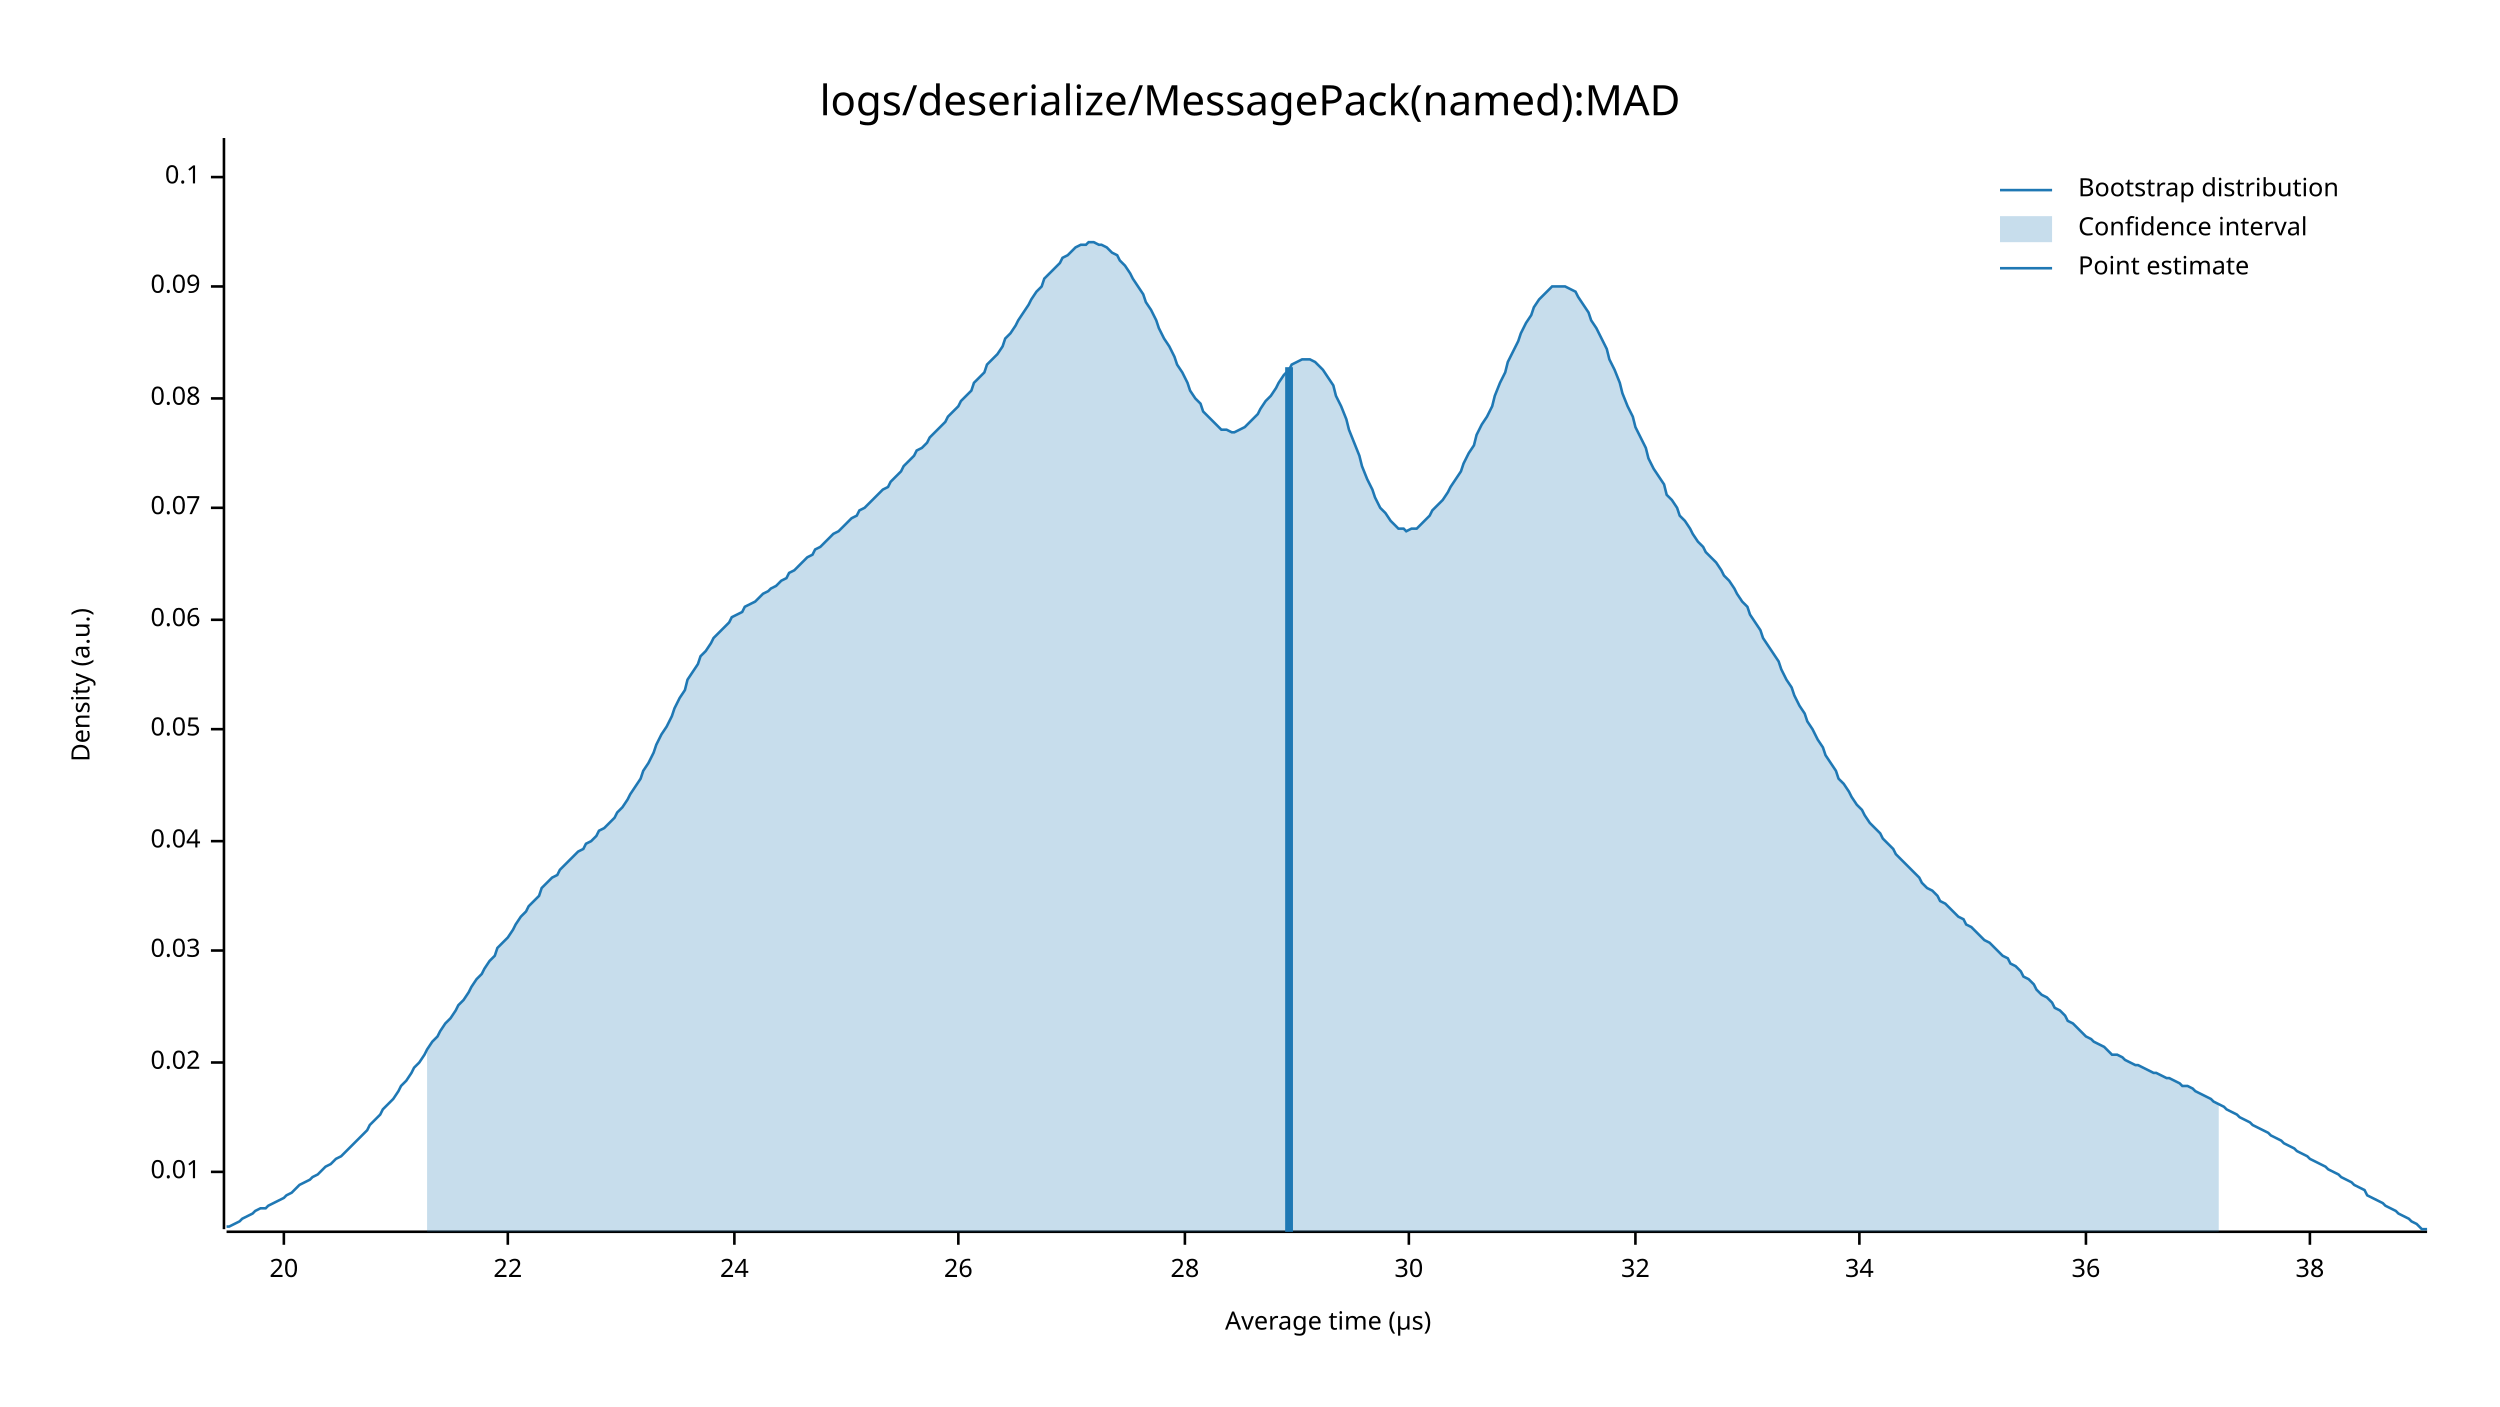
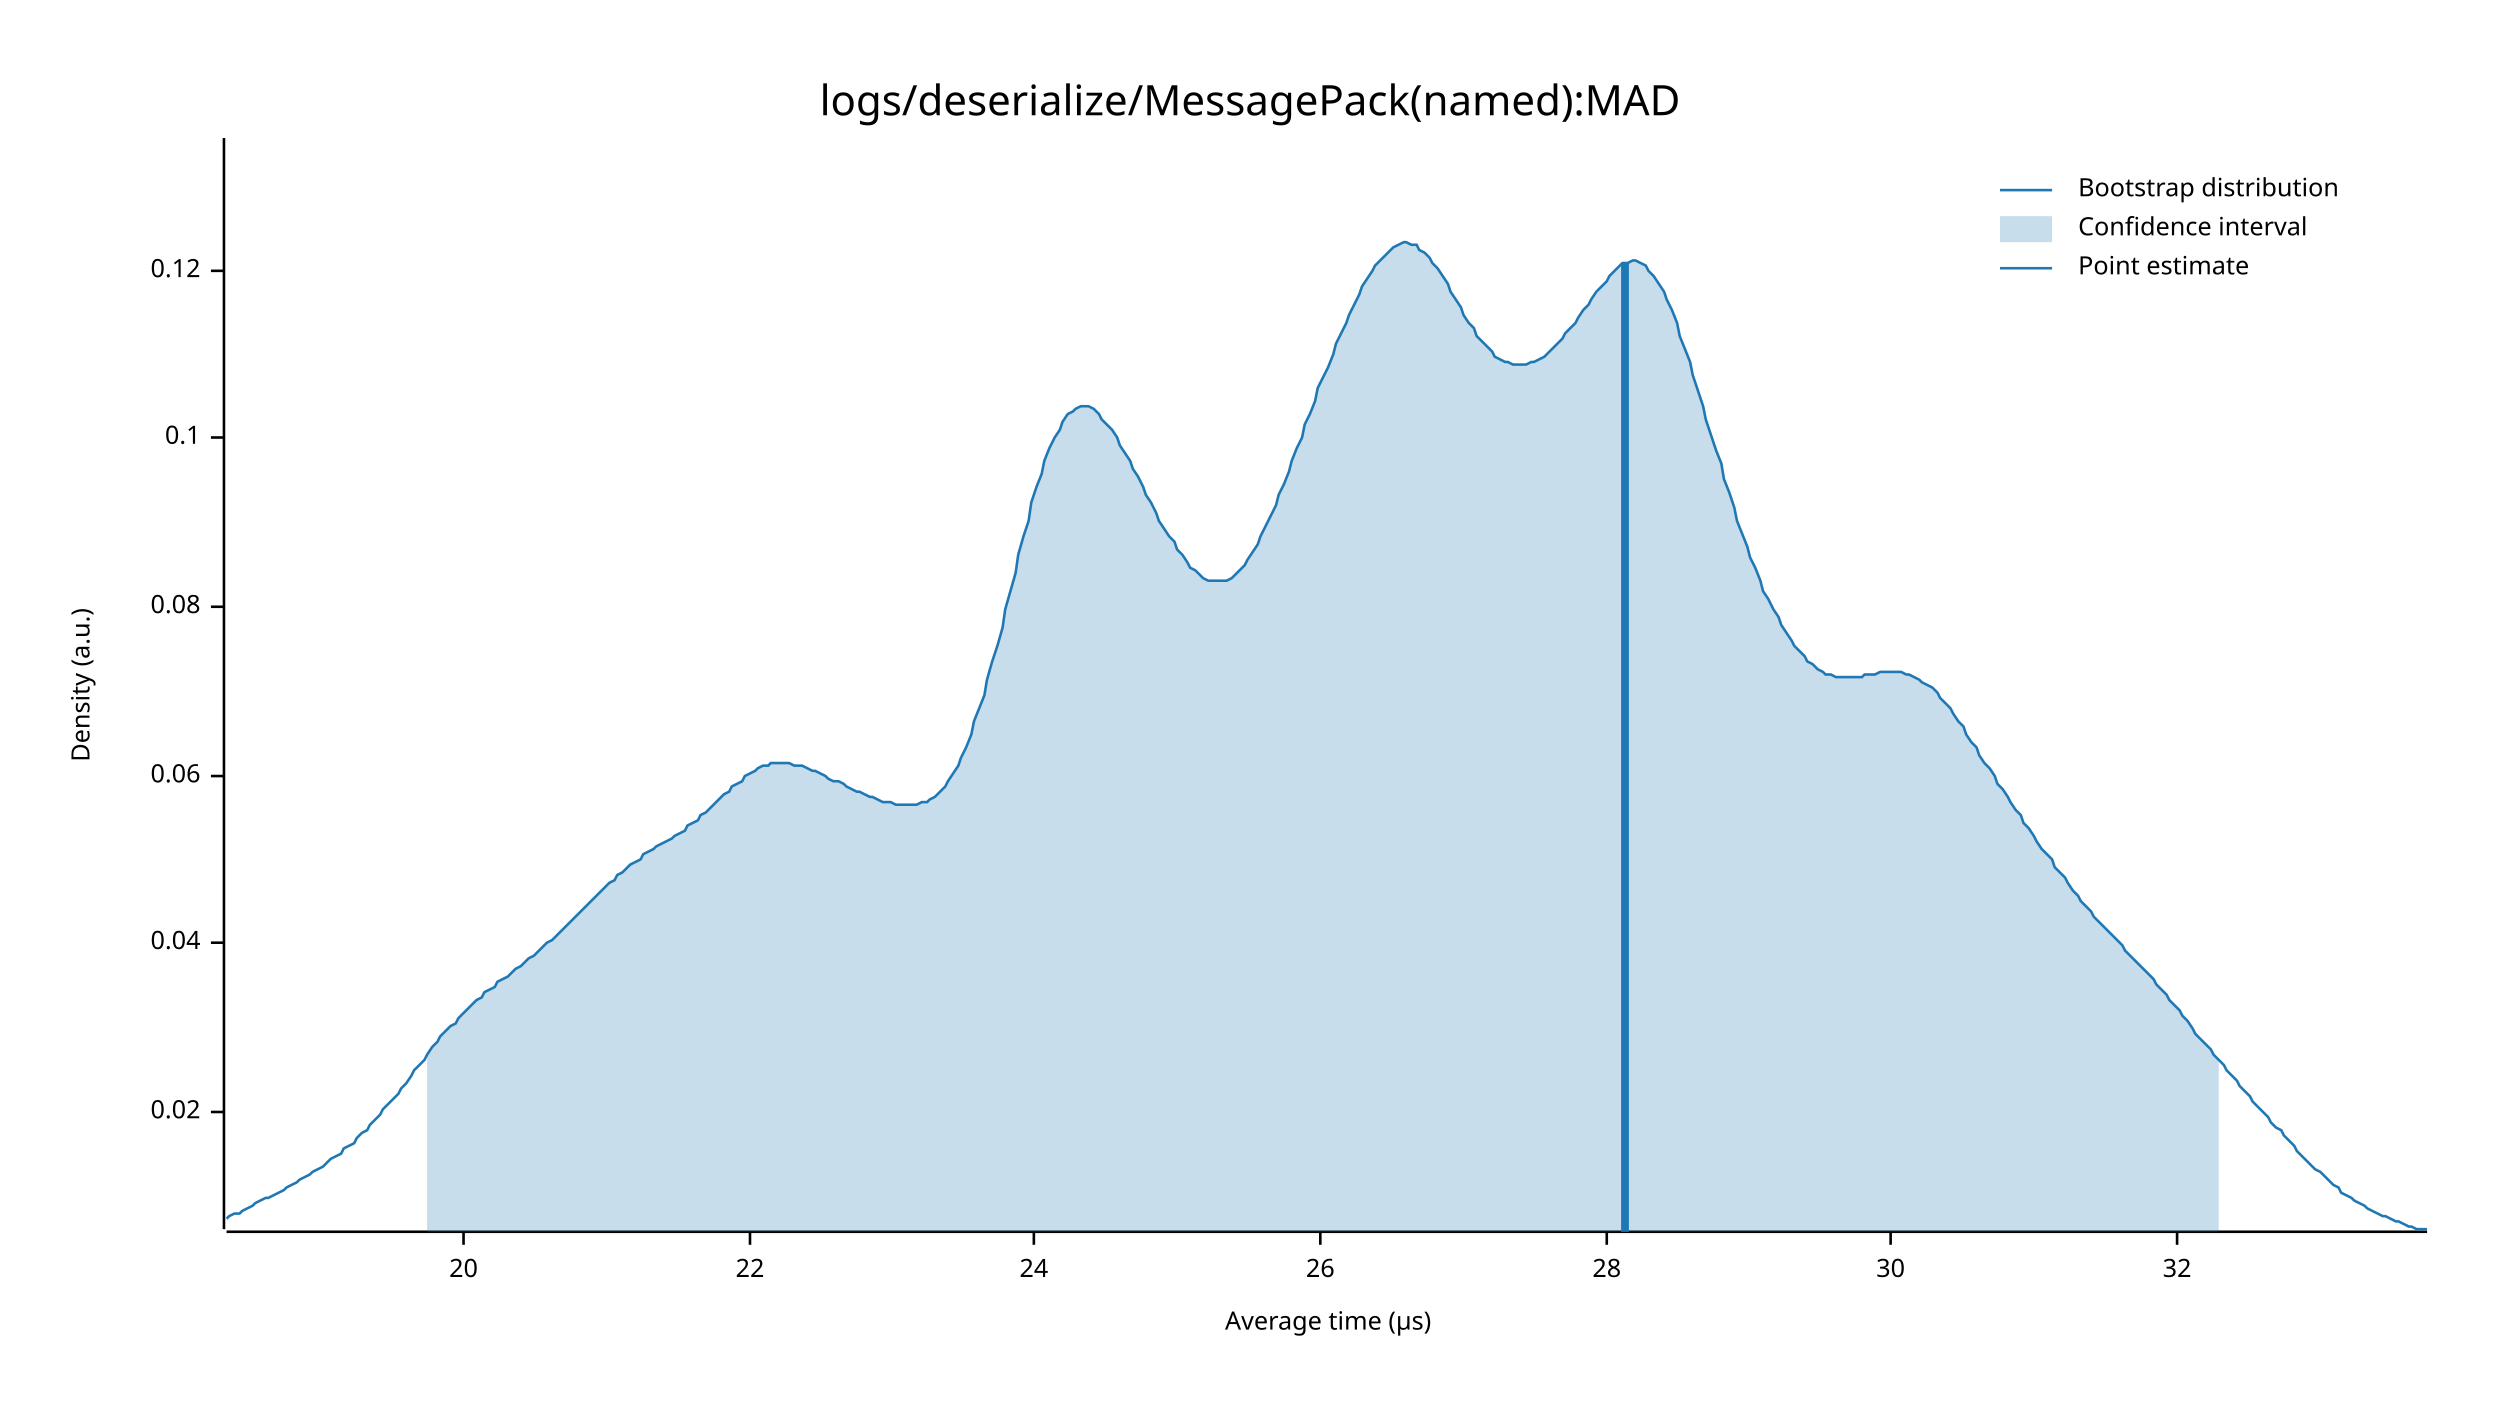
<svg xmlns="http://www.w3.org/2000/svg" style="background-color:#EEE;" width="960" height="540" viewBox="0 0 960 540">
  <text x="480" y="32" dy="0.76em" text-anchor="middle" font-family="sans-serif" font-size="16.129" opacity="1" fill="#000000">
logs/deserialize/MessagePack(named):MAD
</text>
  <text x="27" y="263" dy="0.76em" text-anchor="middle" font-family="sans-serif" font-size="9.677" opacity="1" fill="#000000" transform="rotate(270, 27, 263)">
Density (a.u.)
</text>
  <text x="510" y="513" dy="-0.5ex" text-anchor="middle" font-family="sans-serif" font-size="9.677" opacity="1" fill="#000000">
Average time (µs)
</text>
  <polyline fill="none" opacity="1" stroke="#000000" stroke-width="1" points="86,53 86,472 " />
-   <text x="77" y="450" dy="0.5ex" text-anchor="end" font-family="sans-serif" font-size="9.677" opacity="1" fill="#000000">
- 0.01
- </text>
-   <polyline fill="none" opacity="1" stroke="#000000" stroke-width="1" points="81,450 86,450 " />
-   <text x="77" y="408" dy="0.5ex" text-anchor="end" font-family="sans-serif" font-size="9.677" opacity="1" fill="#000000">
+   <text x="77" y="427" dy="0.5ex" text-anchor="end" font-family="sans-serif" font-size="9.677" opacity="1" fill="#000000">
0.02
</text>
-   <polyline fill="none" opacity="1" stroke="#000000" stroke-width="1" points="81,408 86,408 " />
-   <text x="77" y="365" dy="0.5ex" text-anchor="end" font-family="sans-serif" font-size="9.677" opacity="1" fill="#000000">
- 0.03
- </text>
-   <polyline fill="none" opacity="1" stroke="#000000" stroke-width="1" points="81,365 86,365 " />
-   <text x="77" y="323" dy="0.5ex" text-anchor="end" font-family="sans-serif" font-size="9.677" opacity="1" fill="#000000">
+   <polyline fill="none" opacity="1" stroke="#000000" stroke-width="1" points="81,427 86,427 " />
+   <text x="77" y="362" dy="0.5ex" text-anchor="end" font-family="sans-serif" font-size="9.677" opacity="1" fill="#000000">
0.04
</text>
-   <polyline fill="none" opacity="1" stroke="#000000" stroke-width="1" points="81,323 86,323 " />
-   <text x="77" y="280" dy="0.5ex" text-anchor="end" font-family="sans-serif" font-size="9.677" opacity="1" fill="#000000">
- 0.05
- </text>
-   <polyline fill="none" opacity="1" stroke="#000000" stroke-width="1" points="81,280 86,280 " />
-   <text x="77" y="238" dy="0.5ex" text-anchor="end" font-family="sans-serif" font-size="9.677" opacity="1" fill="#000000">
+   <polyline fill="none" opacity="1" stroke="#000000" stroke-width="1" points="81,362 86,362 " />
+   <text x="77" y="298" dy="0.5ex" text-anchor="end" font-family="sans-serif" font-size="9.677" opacity="1" fill="#000000">
0.06
</text>
-   <polyline fill="none" opacity="1" stroke="#000000" stroke-width="1" points="81,238 86,238 " />
-   <text x="77" y="195" dy="0.5ex" text-anchor="end" font-family="sans-serif" font-size="9.677" opacity="1" fill="#000000">
- 0.07
- </text>
-   <polyline fill="none" opacity="1" stroke="#000000" stroke-width="1" points="81,195 86,195 " />
-   <text x="77" y="153" dy="0.5ex" text-anchor="end" font-family="sans-serif" font-size="9.677" opacity="1" fill="#000000">
+   <polyline fill="none" opacity="1" stroke="#000000" stroke-width="1" points="81,298 86,298 " />
+   <text x="77" y="233" dy="0.5ex" text-anchor="end" font-family="sans-serif" font-size="9.677" opacity="1" fill="#000000">
0.08
</text>
-   <polyline fill="none" opacity="1" stroke="#000000" stroke-width="1" points="81,153 86,153 " />
-   <text x="77" y="110" dy="0.5ex" text-anchor="end" font-family="sans-serif" font-size="9.677" opacity="1" fill="#000000">
- 0.09
- </text>
-   <polyline fill="none" opacity="1" stroke="#000000" stroke-width="1" points="81,110 86,110 " />
-   <text x="77" y="68" dy="0.5ex" text-anchor="end" font-family="sans-serif" font-size="9.677" opacity="1" fill="#000000">
+   <polyline fill="none" opacity="1" stroke="#000000" stroke-width="1" points="81,233 86,233 " />
+   <text x="77" y="168" dy="0.5ex" text-anchor="end" font-family="sans-serif" font-size="9.677" opacity="1" fill="#000000">
0.1
</text>
-   <polyline fill="none" opacity="1" stroke="#000000" stroke-width="1" points="81,68 86,68 " />
+   <polyline fill="none" opacity="1" stroke="#000000" stroke-width="1" points="81,168 86,168 " />
+   <text x="77" y="104" dy="0.5ex" text-anchor="end" font-family="sans-serif" font-size="9.677" opacity="1" fill="#000000">
+ 0.12
+ </text>
+   <polyline fill="none" opacity="1" stroke="#000000" stroke-width="1" points="81,104 86,104 " />
  <polyline fill="none" opacity="1" stroke="#000000" stroke-width="1" points="87,473 932,473 " />
-   <text x="109" y="483" dy="0.76em" text-anchor="middle" font-family="sans-serif" font-size="9.677" opacity="1" fill="#000000">
+   <text x="178" y="483" dy="0.76em" text-anchor="middle" font-family="sans-serif" font-size="9.677" opacity="1" fill="#000000">
20
</text>
-   <polyline fill="none" opacity="1" stroke="#000000" stroke-width="1" points="109,473 109,478 " />
-   <text x="195" y="483" dy="0.76em" text-anchor="middle" font-family="sans-serif" font-size="9.677" opacity="1" fill="#000000">
+   <polyline fill="none" opacity="1" stroke="#000000" stroke-width="1" points="178,473 178,478 " />
+   <text x="288" y="483" dy="0.76em" text-anchor="middle" font-family="sans-serif" font-size="9.677" opacity="1" fill="#000000">
22
</text>
-   <polyline fill="none" opacity="1" stroke="#000000" stroke-width="1" points="195,473 195,478 " />
-   <text x="282" y="483" dy="0.76em" text-anchor="middle" font-family="sans-serif" font-size="9.677" opacity="1" fill="#000000">
+   <polyline fill="none" opacity="1" stroke="#000000" stroke-width="1" points="288,473 288,478 " />
+   <text x="397" y="483" dy="0.76em" text-anchor="middle" font-family="sans-serif" font-size="9.677" opacity="1" fill="#000000">
24
</text>
-   <polyline fill="none" opacity="1" stroke="#000000" stroke-width="1" points="282,473 282,478 " />
-   <text x="368" y="483" dy="0.76em" text-anchor="middle" font-family="sans-serif" font-size="9.677" opacity="1" fill="#000000">
+   <polyline fill="none" opacity="1" stroke="#000000" stroke-width="1" points="397,473 397,478 " />
+   <text x="507" y="483" dy="0.76em" text-anchor="middle" font-family="sans-serif" font-size="9.677" opacity="1" fill="#000000">
26
</text>
-   <polyline fill="none" opacity="1" stroke="#000000" stroke-width="1" points="368,473 368,478 " />
-   <text x="455" y="483" dy="0.76em" text-anchor="middle" font-family="sans-serif" font-size="9.677" opacity="1" fill="#000000">
+   <polyline fill="none" opacity="1" stroke="#000000" stroke-width="1" points="507,473 507,478 " />
+   <text x="617" y="483" dy="0.76em" text-anchor="middle" font-family="sans-serif" font-size="9.677" opacity="1" fill="#000000">
28
</text>
-   <polyline fill="none" opacity="1" stroke="#000000" stroke-width="1" points="455,473 455,478 " />
-   <text x="541" y="483" dy="0.76em" text-anchor="middle" font-family="sans-serif" font-size="9.677" opacity="1" fill="#000000">
+   <polyline fill="none" opacity="1" stroke="#000000" stroke-width="1" points="617,473 617,478 " />
+   <text x="726" y="483" dy="0.76em" text-anchor="middle" font-family="sans-serif" font-size="9.677" opacity="1" fill="#000000">
30
</text>
-   <polyline fill="none" opacity="1" stroke="#000000" stroke-width="1" points="541,473 541,478 " />
-   <text x="628" y="483" dy="0.76em" text-anchor="middle" font-family="sans-serif" font-size="9.677" opacity="1" fill="#000000">
+   <polyline fill="none" opacity="1" stroke="#000000" stroke-width="1" points="726,473 726,478 " />
+   <text x="836" y="483" dy="0.76em" text-anchor="middle" font-family="sans-serif" font-size="9.677" opacity="1" fill="#000000">
32
</text>
-   <polyline fill="none" opacity="1" stroke="#000000" stroke-width="1" points="628,473 628,478 " />
-   <text x="714" y="483" dy="0.76em" text-anchor="middle" font-family="sans-serif" font-size="9.677" opacity="1" fill="#000000">
- 34
- </text>
-   <polyline fill="none" opacity="1" stroke="#000000" stroke-width="1" points="714,473 714,478 " />
-   <text x="801" y="483" dy="0.76em" text-anchor="middle" font-family="sans-serif" font-size="9.677" opacity="1" fill="#000000">
- 36
- </text>
-   <polyline fill="none" opacity="1" stroke="#000000" stroke-width="1" points="801,473 801,478 " />
-   <text x="887" y="483" dy="0.76em" text-anchor="middle" font-family="sans-serif" font-size="9.677" opacity="1" fill="#000000">
- 38
- </text>
-   <polyline fill="none" opacity="1" stroke="#000000" stroke-width="1" points="887,473 887,478 " />
-   <polyline fill="none" opacity="1" stroke="#1F78B4" stroke-width="1" points="87,471 88,471 90,470 92,469 93,468 95,467 97,466 98,465 100,464 102,464 103,463 105,462 107,461 109,460 110,459 112,458 114,456 115,455 117,454 119,453 120,452 122,451 124,449 125,448 127,447 129,445 131,444 132,443 134,441 136,439 137,438 139,436 141,434 142,432 144,430 146,428 147,426 149,424 151,422 153,419 154,417 156,415 158,412 159,410 161,408 163,405 164,403 166,400 168,398 169,396 171,393 173,391 175,388 176,386 178,384 180,381 181,379 183,376 185,374 186,372 188,369 190,367 191,364 193,362 195,360 197,357 198,355 200,352 202,350 203,348 205,346 207,344 208,341 210,339 212,337 214,336 215,334 217,332 219,330 220,329 222,327 224,326 225,324 227,323 229,321 230,319 232,318 234,316 236,314 237,312 239,310 241,307 242,305 244,302 246,299 247,296 249,293 251,289 252,286 254,282 256,279 258,275 259,272 261,268 263,265 264,261 266,258 268,255 269,252 271,250 273,247 274,245 276,243 278,241 280,239 281,237 283,236 285,235 286,233 288,232 290,231 291,230 293,228 295,227 296,226 298,225 300,223 302,222 303,220 305,219 307,217 308,216 310,214 312,213 313,211 315,210 317,208 318,207 320,205 322,204 324,202 325,201 327,199 329,198 330,196 332,195 334,193 335,192 337,190 339,188 341,187 342,185 344,183 346,181 347,179 349,177 351,175 352,173 354,172 356,170 357,168 359,166 361,164 363,162 364,160 366,158 368,156 369,154 371,152 373,150 374,147 376,145 378,143 379,140 381,138 383,136 385,133 386,130 388,128 390,125 391,123 393,120 395,117 396,115 398,112 400,110 401,107 403,105 405,103 407,101 408,99 410,98 412,96 413,95 415,94 417,94 418,93 420,93 422,94 423,94 425,95 427,97 429,98 430,100 432,102 434,105 435,107 437,110 439,113 440,116 442,119 444,123 445,126 447,130 449,133 451,137 452,140 454,143 456,147 457,150 459,153 461,155 462,158 464,160 466,162 468,164 469,165 471,165 473,166 474,166 476,165 478,164 479,163 481,161 483,159 484,157 486,154 488,152 490,149 491,147 493,144 495,142 496,140 498,139 500,138 501,138 503,138 505,139 506,140 508,142 510,145 512,148 513,152 515,156 517,161 518,165 520,170 522,175 523,179 525,184 527,188 528,191 530,195 532,197 534,200 535,201 537,203 539,203 540,204 542,203 544,203 545,202 547,200 549,198 550,196 552,194 554,192 556,189 557,187 559,184 561,181 562,178 564,174 566,171 567,167 569,163 571,160 573,156 574,152 576,147 578,143 579,139 581,135 583,131 584,128 586,124 588,121 589,118 591,115 593,113 595,111 596,110 598,110 600,110 601,110 603,111 605,112 606,114 608,117 610,120 611,123 613,126 615,130 617,134 618,138 620,142 622,147 623,151 625,156 627,160 628,164 630,168 632,172 633,176 635,180 637,183 639,186 640,190 642,192 644,195 645,198 647,200 649,203 650,205 652,208 654,210 655,212 657,214 659,216 661,219 662,221 664,223 666,226 667,228 669,231 671,233 672,236 674,239 676,242 677,245 679,248 681,251 683,254 684,257 686,261 688,264 689,267 691,271 693,274 694,277 696,280 698,284 700,287 701,290 703,293 705,296 706,299 708,301 710,304 711,306 713,309 715,311 716,313 718,316 720,318 722,320 723,322 725,324 727,326 728,328 730,330 732,332 733,333 735,335 737,337 738,339 740,341 742,342 744,344 745,346 747,347 749,349 750,350 752,352 754,353 755,355 757,356 759,358 760,359 762,361 764,362 766,364 767,365 769,367 771,368 772,370 774,371 776,373 777,375 779,376 781,378 782,380 784,382 786,383 788,385 789,387 791,388 793,390 794,392 796,393 798,395 799,396 801,398 803,399 804,400 806,401 808,402 810,404 811,405 813,405 815,406 816,407 818,408 820,409 821,409 823,410 825,411 827,412 828,412 830,413 832,414 833,414 835,415 837,416 838,417 840,417 842,418 843,419 845,420 847,421 849,422 850,423 852,424 854,425 855,426 857,427 859,428 860,429 862,430 864,431 865,432 867,433 869,434 871,435 872,436 874,437 876,438 877,439 879,440 881,441 882,442 884,443 886,444 887,445 889,446 891,447 893,448 894,449 896,450 898,451 899,452 901,453 903,454 904,455 906,456 908,457 909,459 911,460 913,461 915,462 916,463 918,464 920,465 921,466 923,467 925,468 926,469 928,470 930,472 932,472 " />
-   <polygon opacity="0.25" fill="#1F78B4" points="164,403 166,400 168,398 169,396 171,393 173,391 175,388 176,386 178,384 180,381 181,379 183,376 185,374 186,372 188,369 190,367 191,364 193,362 195,360 197,357 198,355 200,352 202,350 203,348 205,346 207,344 208,341 210,339 212,337 214,336 215,334 217,332 219,330 220,329 222,327 224,326 225,324 227,323 229,321 230,319 232,318 234,316 236,314 237,312 239,310 241,307 242,305 244,302 246,299 247,296 249,293 251,289 252,286 254,282 256,279 258,275 259,272 261,268 263,265 264,261 266,258 268,255 269,252 271,250 273,247 274,245 276,243 278,241 280,239 281,237 283,236 285,235 286,233 288,232 290,231 291,230 293,228 295,227 296,226 298,225 300,223 302,222 303,220 305,219 307,217 308,216 310,214 312,213 313,211 315,210 317,208 318,207 320,205 322,204 324,202 325,201 327,199 329,198 330,196 332,195 334,193 335,192 337,190 339,188 341,187 342,185 344,183 346,181 347,179 349,177 351,175 352,173 354,172 356,170 357,168 359,166 361,164 363,162 364,160 366,158 368,156 369,154 371,152 373,150 374,147 376,145 378,143 379,140 381,138 383,136 385,133 386,130 388,128 390,125 391,123 393,120 395,117 396,115 398,112 400,110 401,107 403,105 405,103 407,101 408,99 410,98 412,96 413,95 415,94 417,94 418,93 420,93 422,94 423,94 425,95 427,97 429,98 430,100 432,102 434,105 435,107 437,110 439,113 440,116 442,119 444,123 445,126 447,130 449,133 451,137 452,140 454,143 456,147 457,150 459,153 461,155 462,158 464,160 466,162 468,164 469,165 471,165 473,166 474,166 476,165 478,164 479,163 481,161 483,159 484,157 486,154 488,152 490,149 491,147 493,144 495,142 496,140 498,139 500,138 501,138 503,138 505,139 506,140 508,142 510,145 512,148 513,152 515,156 517,161 518,165 520,170 522,175 523,179 525,184 527,188 528,191 530,195 532,197 534,200 535,201 537,203 539,203 540,204 542,203 544,203 545,202 547,200 549,198 550,196 552,194 554,192 556,189 557,187 559,184 561,181 562,178 564,174 566,171 567,167 569,163 571,160 573,156 574,152 576,147 578,143 579,139 581,135 583,131 584,128 586,124 588,121 589,118 591,115 593,113 595,111 596,110 598,110 600,110 601,110 603,111 605,112 606,114 608,117 610,120 611,123 613,126 615,130 617,134 618,138 620,142 622,147 623,151 625,156 627,160 628,164 630,168 632,172 633,176 635,180 637,183 639,186 640,190 642,192 644,195 645,198 647,200 649,203 650,205 652,208 654,210 655,212 657,214 659,216 661,219 662,221 664,223 666,226 667,228 669,231 671,233 672,236 674,239 676,242 677,245 679,248 681,251 683,254 684,257 686,261 688,264 689,267 691,271 693,274 694,277 696,280 698,284 700,287 701,290 703,293 705,296 706,299 708,301 710,304 711,306 713,309 715,311 716,313 718,316 720,318 722,320 723,322 725,324 727,326 728,328 730,330 732,332 733,333 735,335 737,337 738,339 740,341 742,342 744,344 745,346 747,347 749,349 750,350 752,352 754,353 755,355 757,356 759,358 760,359 762,361 764,362 766,364 767,365 769,367 771,368 772,370 774,371 776,373 777,375 779,376 781,378 782,380 784,382 786,383 788,385 789,387 791,388 793,390 794,392 796,393 798,395 799,396 801,398 803,399 804,400 806,401 808,402 810,404 811,405 813,405 815,406 816,407 818,408 820,409 821,409 823,410 825,411 827,412 828,412 830,413 832,414 833,414 835,415 837,416 838,417 840,417 842,418 843,419 845,420 847,421 849,422 850,423 852,424 852,473 164,473 " />
-   <polyline fill="none" opacity="1" stroke="#1F78B4" stroke-width="3" points="495,473 495,141 " />
+   <polyline fill="none" opacity="1" stroke="#000000" stroke-width="1" points="836,473 836,478 " />
+   <polyline fill="none" opacity="1" stroke="#1F78B4" stroke-width="1" points="87,468 88,467 90,466 92,466 93,465 95,464 97,463 98,462 100,461 102,460 103,460 105,459 107,458 109,457 110,456 112,455 114,454 115,453 117,452 119,451 120,450 122,449 124,448 125,447 127,445 129,444 131,443 132,441 134,440 136,439 137,437 139,435 141,434 142,432 144,430 146,428 147,426 149,424 151,422 153,420 154,418 156,416 158,413 159,411 161,409 163,407 164,405 166,402 168,400 169,398 171,396 173,394 175,393 176,391 178,389 180,387 181,386 183,384 185,383 186,381 188,380 190,379 191,377 193,376 195,375 197,373 198,372 200,371 202,369 203,368 205,367 207,365 208,364 210,362 212,361 214,359 215,358 217,356 219,354 220,353 222,351 224,349 225,348 227,346 229,344 230,343 232,341 234,339 236,338 237,336 239,335 241,333 242,332 244,331 246,330 247,328 249,327 251,326 252,325 254,324 256,323 258,322 259,321 261,320 263,319 264,317 266,316 268,315 269,313 271,312 273,310 274,309 276,307 278,305 280,304 281,302 283,301 285,300 286,298 288,297 290,296 291,295 293,294 295,294 296,293 298,293 300,293 302,293 303,293 305,294 307,294 308,294 310,295 312,296 313,296 315,297 317,298 318,299 320,300 322,300 324,301 325,302 327,303 329,304 330,304 332,305 334,306 335,306 337,307 339,308 341,308 342,308 344,309 346,309 347,309 349,309 351,309 352,309 354,308 356,308 357,307 359,306 361,304 363,302 364,300 366,297 368,294 369,291 371,287 373,282 374,277 376,272 378,267 379,261 381,254 383,248 385,241 386,234 388,227 390,220 391,213 393,206 395,200 396,193 398,187 400,182 401,177 403,172 405,168 407,165 408,162 410,159 412,158 413,157 415,156 417,156 418,156 420,157 422,159 423,161 425,163 427,165 429,168 430,171 432,174 434,177 435,180 437,183 439,187 440,190 442,193 444,197 445,200 447,203 449,206 451,208 452,211 454,213 456,216 457,218 459,219 461,221 462,222 464,223 466,223 468,223 469,223 471,223 473,222 474,221 476,219 478,217 479,215 481,212 483,209 484,206 486,202 488,198 490,194 491,190 493,186 495,181 496,177 498,172 500,168 501,163 503,159 505,154 506,149 508,145 510,141 512,136 513,132 515,128 517,124 518,121 520,117 522,113 523,110 525,107 527,104 528,102 530,100 532,98 534,96 535,95 537,94 539,93 540,93 542,94 544,94 545,96 547,97 549,99 550,101 552,103 554,106 556,109 557,112 559,115 561,118 562,121 564,124 566,126 567,129 569,131 571,133 573,135 574,137 576,138 578,139 579,139 581,140 583,140 584,140 586,140 588,139 589,139 591,138 593,137 595,135 596,134 598,132 600,130 601,128 603,126 605,124 606,122 608,119 610,117 611,115 613,112 615,110 617,108 618,106 620,104 622,102 623,101 625,101 627,100 628,100 630,101 632,102 633,104 635,106 637,109 639,112 640,115 642,119 644,124 645,129 647,134 649,139 650,144 652,150 654,156 655,161 657,167 659,173 661,178 662,184 664,189 666,195 667,200 669,205 671,210 672,214 674,218 676,223 677,227 679,230 681,234 683,237 684,240 686,243 688,246 689,248 691,250 693,252 694,254 696,255 698,257 700,258 701,259 703,259 705,260 706,260 708,260 710,260 711,260 713,260 715,260 716,259 718,259 720,259 722,258 723,258 725,258 727,258 728,258 730,258 732,259 733,259 735,260 737,261 738,262 740,263 742,264 744,266 745,268 747,270 749,272 750,274 752,277 754,279 755,282 757,285 759,287 760,290 762,293 764,295 766,298 767,301 769,303 771,306 772,308 774,311 776,313 777,316 779,318 781,321 782,323 784,326 786,328 788,330 789,333 791,335 793,337 794,339 796,342 798,344 799,346 801,348 803,350 804,352 806,354 808,356 810,358 811,359 813,361 815,363 816,365 818,367 820,369 821,370 823,372 825,374 827,376 828,378 830,380 832,382 833,384 835,386 837,388 838,390 840,392 842,395 843,397 845,399 847,401 849,403 850,405 852,407 854,409 855,411 857,413 859,415 860,417 862,419 864,421 865,423 867,425 869,427 871,429 872,431 874,433 876,434 877,436 879,438 881,440 882,442 884,444 886,446 887,447 889,449 891,450 893,452 894,453 896,455 898,456 899,458 901,459 903,460 904,461 906,462 908,463 909,464 911,465 913,466 915,467 916,467 918,468 920,469 921,469 923,470 925,471 926,471 928,472 930,472 932,472 " />
+   <polygon opacity="0.25" fill="#1F78B4" points="164,405 166,402 168,400 169,398 171,396 173,394 175,393 176,391 178,389 180,387 181,386 183,384 185,383 186,381 188,380 190,379 191,377 193,376 195,375 197,373 198,372 200,371 202,369 203,368 205,367 207,365 208,364 210,362 212,361 214,359 215,358 217,356 219,354 220,353 222,351 224,349 225,348 227,346 229,344 230,343 232,341 234,339 236,338 237,336 239,335 241,333 242,332 244,331 246,330 247,328 249,327 251,326 252,325 254,324 256,323 258,322 259,321 261,320 263,319 264,317 266,316 268,315 269,313 271,312 273,310 274,309 276,307 278,305 280,304 281,302 283,301 285,300 286,298 288,297 290,296 291,295 293,294 295,294 296,293 298,293 300,293 302,293 303,293 305,294 307,294 308,294 310,295 312,296 313,296 315,297 317,298 318,299 320,300 322,300 324,301 325,302 327,303 329,304 330,304 332,305 334,306 335,306 337,307 339,308 341,308 342,308 344,309 346,309 347,309 349,309 351,309 352,309 354,308 356,308 357,307 359,306 361,304 363,302 364,300 366,297 368,294 369,291 371,287 373,282 374,277 376,272 378,267 379,261 381,254 383,248 385,241 386,234 388,227 390,220 391,213 393,206 395,200 396,193 398,187 400,182 401,177 403,172 405,168 407,165 408,162 410,159 412,158 413,157 415,156 417,156 418,156 420,157 422,159 423,161 425,163 427,165 429,168 430,171 432,174 434,177 435,180 437,183 439,187 440,190 442,193 444,197 445,200 447,203 449,206 451,208 452,211 454,213 456,216 457,218 459,219 461,221 462,222 464,223 466,223 468,223 469,223 471,223 473,222 474,221 476,219 478,217 479,215 481,212 483,209 484,206 486,202 488,198 490,194 491,190 493,186 495,181 496,177 498,172 500,168 501,163 503,159 505,154 506,149 508,145 510,141 512,136 513,132 515,128 517,124 518,121 520,117 522,113 523,110 525,107 527,104 528,102 530,100 532,98 534,96 535,95 537,94 539,93 540,93 542,94 544,94 545,96 547,97 549,99 550,101 552,103 554,106 556,109 557,112 559,115 561,118 562,121 564,124 566,126 567,129 569,131 571,133 573,135 574,137 576,138 578,139 579,139 581,140 583,140 584,140 586,140 588,139 589,139 591,138 593,137 595,135 596,134 598,132 600,130 601,128 603,126 605,124 606,122 608,119 610,117 611,115 613,112 615,110 617,108 618,106 620,104 622,102 623,101 625,101 627,100 628,100 630,101 632,102 633,104 635,106 637,109 639,112 640,115 642,119 644,124 645,129 647,134 649,139 650,144 652,150 654,156 655,161 657,167 659,173 661,178 662,184 664,189 666,195 667,200 669,205 671,210 672,214 674,218 676,223 677,227 679,230 681,234 683,237 684,240 686,243 688,246 689,248 691,250 693,252 694,254 696,255 698,257 700,258 701,259 703,259 705,260 706,260 708,260 710,260 711,260 713,260 715,260 716,259 718,259 720,259 722,258 723,258 725,258 727,258 728,258 730,258 732,259 733,259 735,260 737,261 738,262 740,263 742,264 744,266 745,268 747,270 749,272 750,274 752,277 754,279 755,282 757,285 759,287 760,290 762,293 764,295 766,298 767,301 769,303 771,306 772,308 774,311 776,313 777,316 779,318 781,321 782,323 784,326 786,328 788,330 789,333 791,335 793,337 794,339 796,342 798,344 799,346 801,348 803,350 804,352 806,354 808,356 810,358 811,359 813,361 815,363 816,365 818,367 820,369 821,370 823,372 825,374 827,376 828,378 830,380 832,382 833,384 835,386 837,388 838,390 840,392 842,395 843,397 845,399 847,401 849,403 850,405 852,407 852,473 164,473 " />
+   <polyline fill="none" opacity="1" stroke="#1F78B4" stroke-width="3" points="624,473 624,101 " />
  <text x="798" y="68" dy="0.76em" text-anchor="start" font-family="sans-serif" font-size="9.677" opacity="1" fill="#000000">
Bootstrap distribution
</text>
  <text x="798" y="83" dy="0.76em" text-anchor="start" font-family="sans-serif" font-size="9.677" opacity="1" fill="#000000">
Confidence interval
</text>
  <text x="798" y="98" dy="0.76em" text-anchor="start" font-family="sans-serif" font-size="9.677" opacity="1" fill="#000000">
Point estimate
</text>
  <polyline fill="none" opacity="1" stroke="#1F78B4" stroke-width="1" points="768,73 788,73 " />
  <rect x="768" y="83" width="20" height="10" opacity="0.25" fill="#1F78B4" stroke="none" />
  <polyline fill="none" opacity="1" stroke="#1F78B4" stroke-width="1" points="768,103 788,103 " />
</svg>
